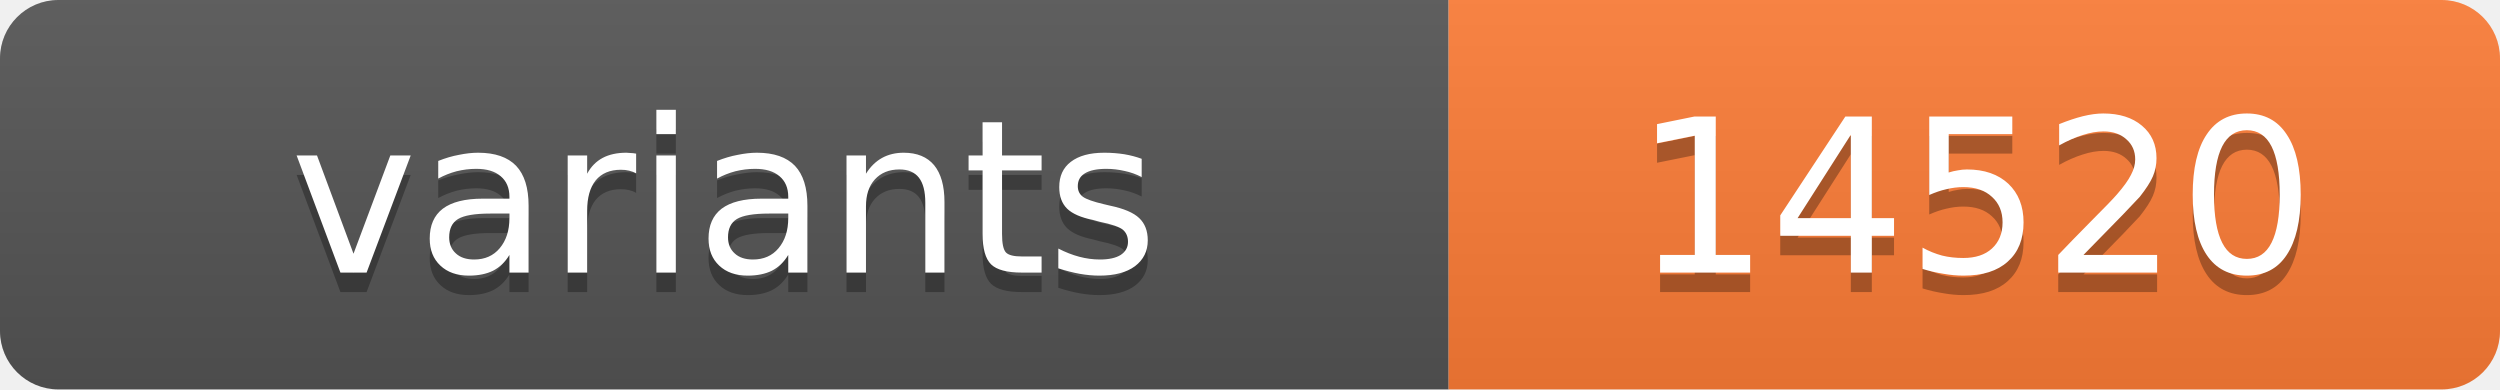
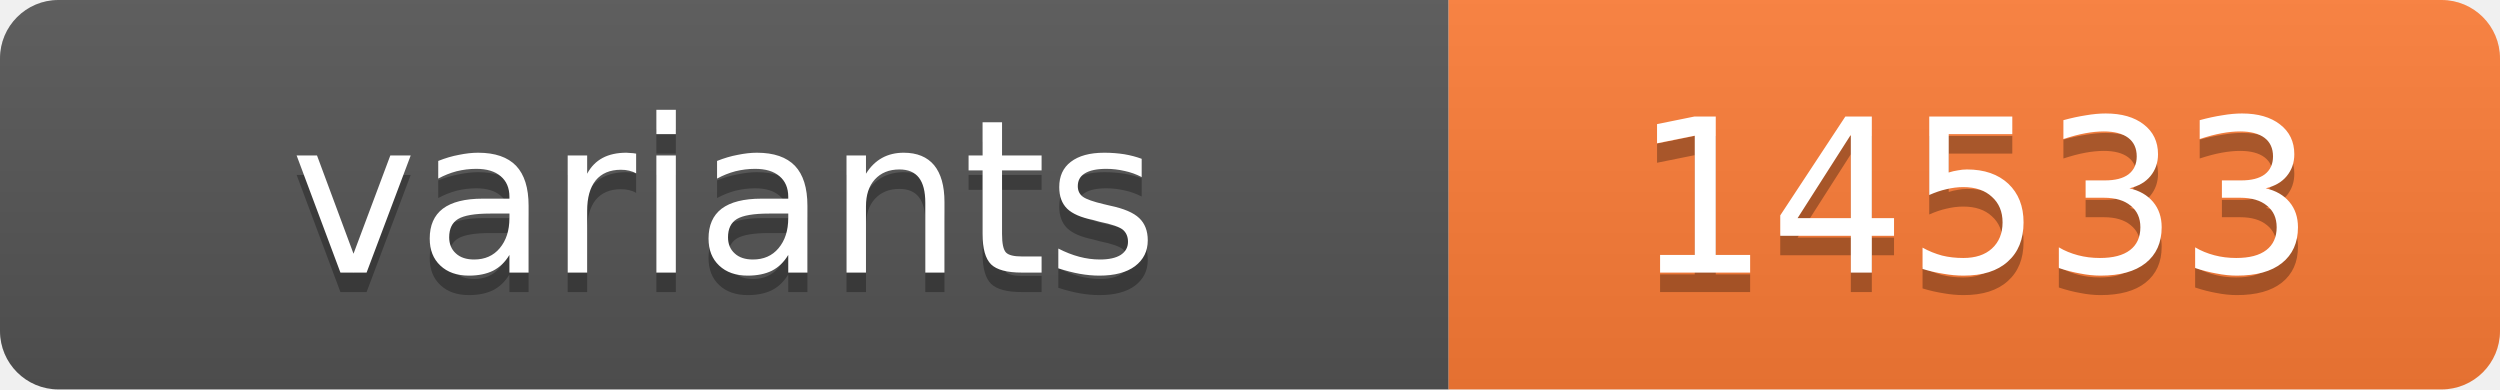
<svg xmlns="http://www.w3.org/2000/svg" width="128.4" height="20">
  <linearGradient id="s" x2="0" y2="100%">
    <stop offset="0" stop-color="#bbb" stop-opacity=".1" />
    <stop offset="1" stop-opacity=".1" />
  </linearGradient>
  <clipPath id="r">
    <rect width="128.4" height="20" rx="3" fill="#fff" />
  </clipPath>
  <g clip-path="url(#r)">
    <rect width="74.4" height="20" fill="#555" />
    <rect x="74.4" width="54.0" height="20" fill="#fe7d37" />
    <rect width="128.4" height="20" fill="url(#s)" />
  </g>
  <g fill="#fff" text-anchor="middle" font-family="Verdana,Geneva,DejaVu Sans,sans-serif" text-rendering="geometricPrecision" font-size="11">
    <text x="37.2" y="15" fill="#010101" fill-opacity=".3">variants</text>
    <text x="37.2" y="14">variants</text>
-     <text x="101.4" y="15" fill="#010101" fill-opacity=".3">14520</text>
-     <text x="101.4" y="14">14520</text>
+     <text x="101.4" y="15" fill="#010101" fill-opacity=".3">14533</text>
+     <text x="101.4" y="14">14533</text>
  </g>
</svg>
